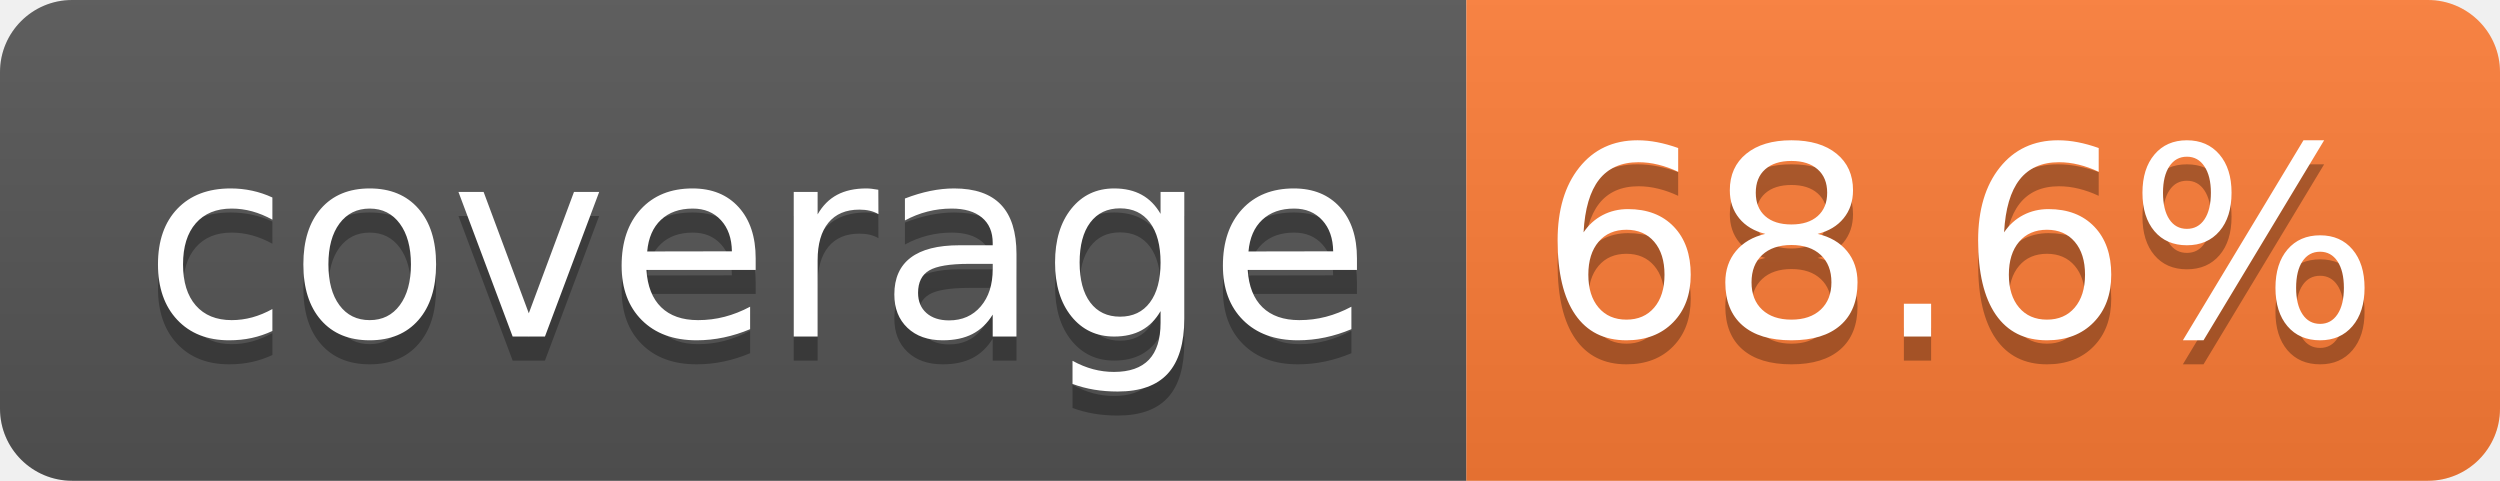
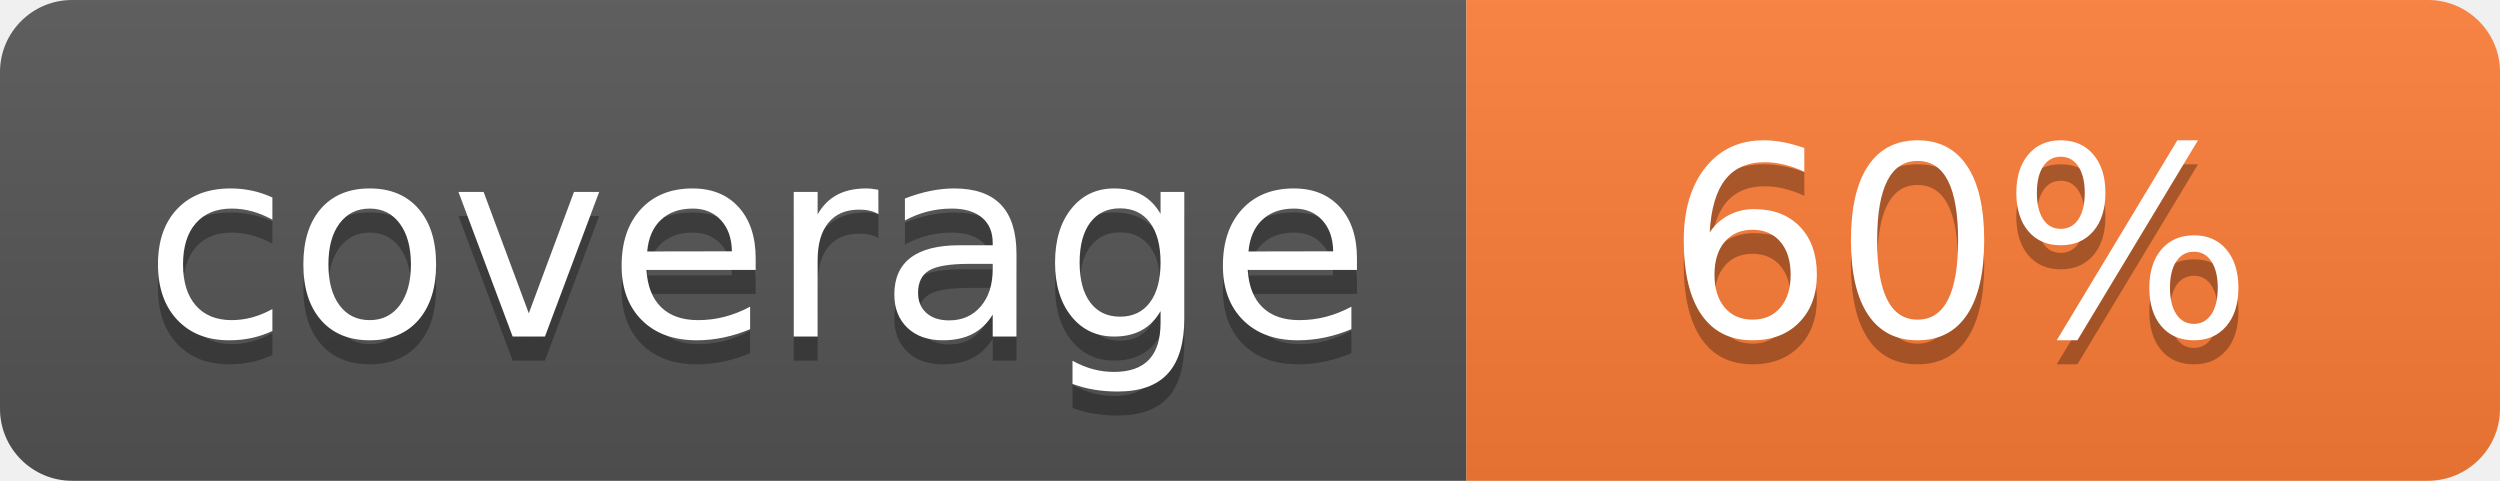
- <svg xmlns="http://www.w3.org/2000/svg" width="104" height="20" role="img" aria-label="coverage: 68.6%">
+ <svg xmlns="http://www.w3.org/2000/svg" width="104" height="20" role="img" aria-label="coverage: 60%">
  <linearGradient id="s" x2="0" y2="100%">
    <stop offset="0" stop-color="#bbb" stop-opacity=".1" />
    <stop offset="1" stop-opacity=".1" />
  </linearGradient>
  <clipPath id="r">
    <rect width="104" height="20" rx="3" fill="#fff" />
  </clipPath>
  <g clip-path="url(#r)">
    <rect width="61" height="20" fill="#555" />
    <rect x="61" width="43" height="20" fill="#fe7d37" />
    <rect width="104" height="20" fill="url(#s)" />
  </g>
  <g fill="#fff" text-anchor="middle" font-family="Verdana,Geneva,DejaVu Sans,sans-serif" text-rendering="geometricPrecision" font-size="110">
    <text aria-hidden="true" x="315" y="150" fill="#010101" fill-opacity=".3" transform="scale(.1)" textLength="510">coverage</text>
    <text x="315" y="140" transform="scale(.1)" fill="#fff" textLength="510">coverage</text>
-     <text aria-hidden="true" x="815" y="150" fill="#010101" fill-opacity=".3" transform="scale(.1)" textLength="330">68.6%</text>
-     <text x="815" y="140" transform="scale(.1)" fill="#fff" textLength="330">68.6%</text>
+     <text aria-hidden="true" x="815" y="150" fill="#010101" fill-opacity=".3" transform="scale(.1)" textLength="250">60%</text>
+     <text x="815" y="140" transform="scale(.1)" fill="#fff" textLength="250">60%</text>
  </g>
</svg>
